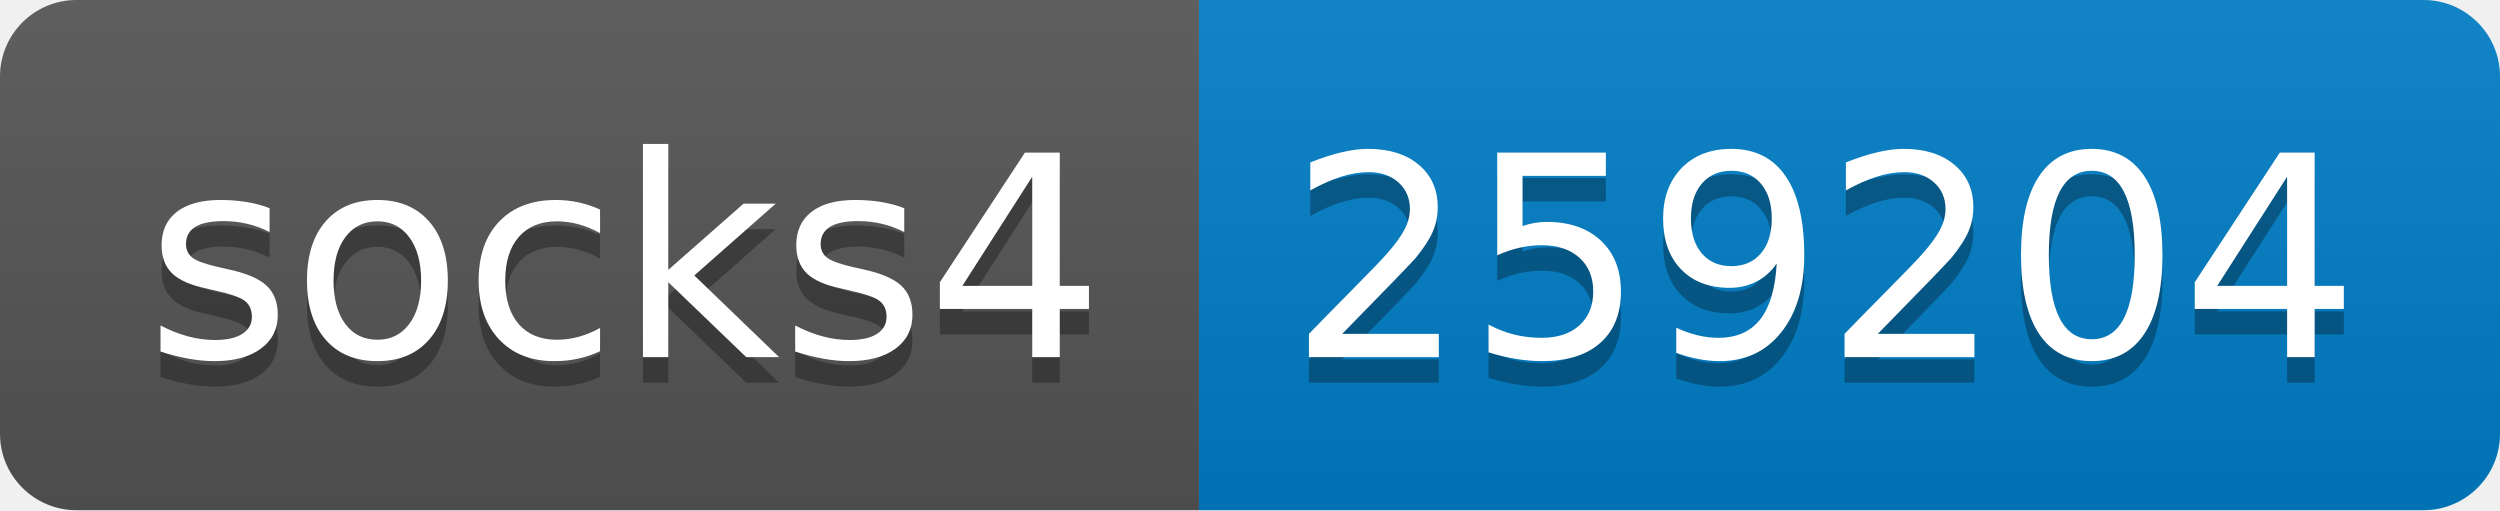
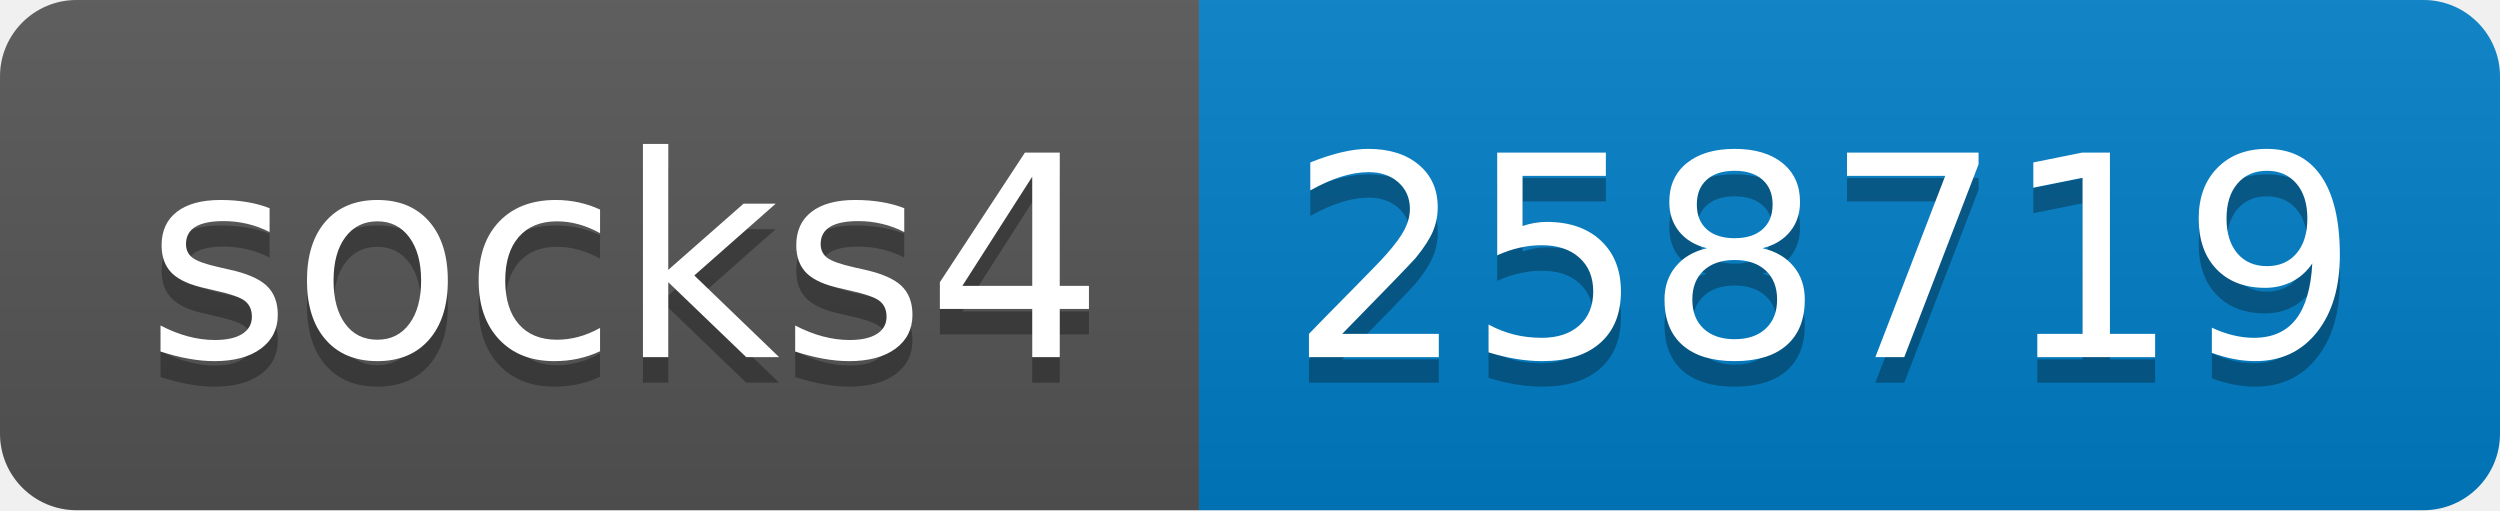
- <svg xmlns="http://www.w3.org/2000/svg" width="98" height="20" role="img" aria-label="socks4: 259204">
+ <svg xmlns="http://www.w3.org/2000/svg" width="98" height="20" role="img" aria-label="socks4: 258719">
  <linearGradient id="s" x2="0" y2="100%">
    <stop offset="0" stop-color="#bbb" stop-opacity=".1" />
    <stop offset="1" stop-opacity=".1" />
  </linearGradient>
  <clipPath id="r">
    <rect width="98" height="20" rx="3" fill="#fff" />
  </clipPath>
  <g clip-path="url(#r)">
    <rect width="47" height="20" fill="#555" />
    <rect x="47" width="51" height="20" fill="#007ec6" />
    <rect width="98" height="20" fill="url(#s)" />
  </g>
  <g fill="#fff" text-anchor="middle" font-family="Verdana,Geneva,DejaVu Sans,sans-serif" text-rendering="geometricPrecision" font-size="110">
    <text aria-hidden="true" x="245" y="150" fill="#010101" fill-opacity=".3" transform="scale(.1)" textLength="370">socks4</text>
    <text x="245" y="140" transform="scale(.1)" fill="#fff" textLength="370">socks4</text>
-     <text aria-hidden="true" x="715" y="150" fill="#010101" fill-opacity=".3" transform="scale(.1)" textLength="410">259204</text>
-     <text x="715" y="140" transform="scale(.1)" fill="#fff" textLength="410">259204</text>
+     <text aria-hidden="true" x="715" y="150" fill="#010101" fill-opacity=".3" transform="scale(.1)" textLength="410">258719</text>
+     <text x="715" y="140" transform="scale(.1)" fill="#fff" textLength="410">258719</text>
  </g>
</svg>
